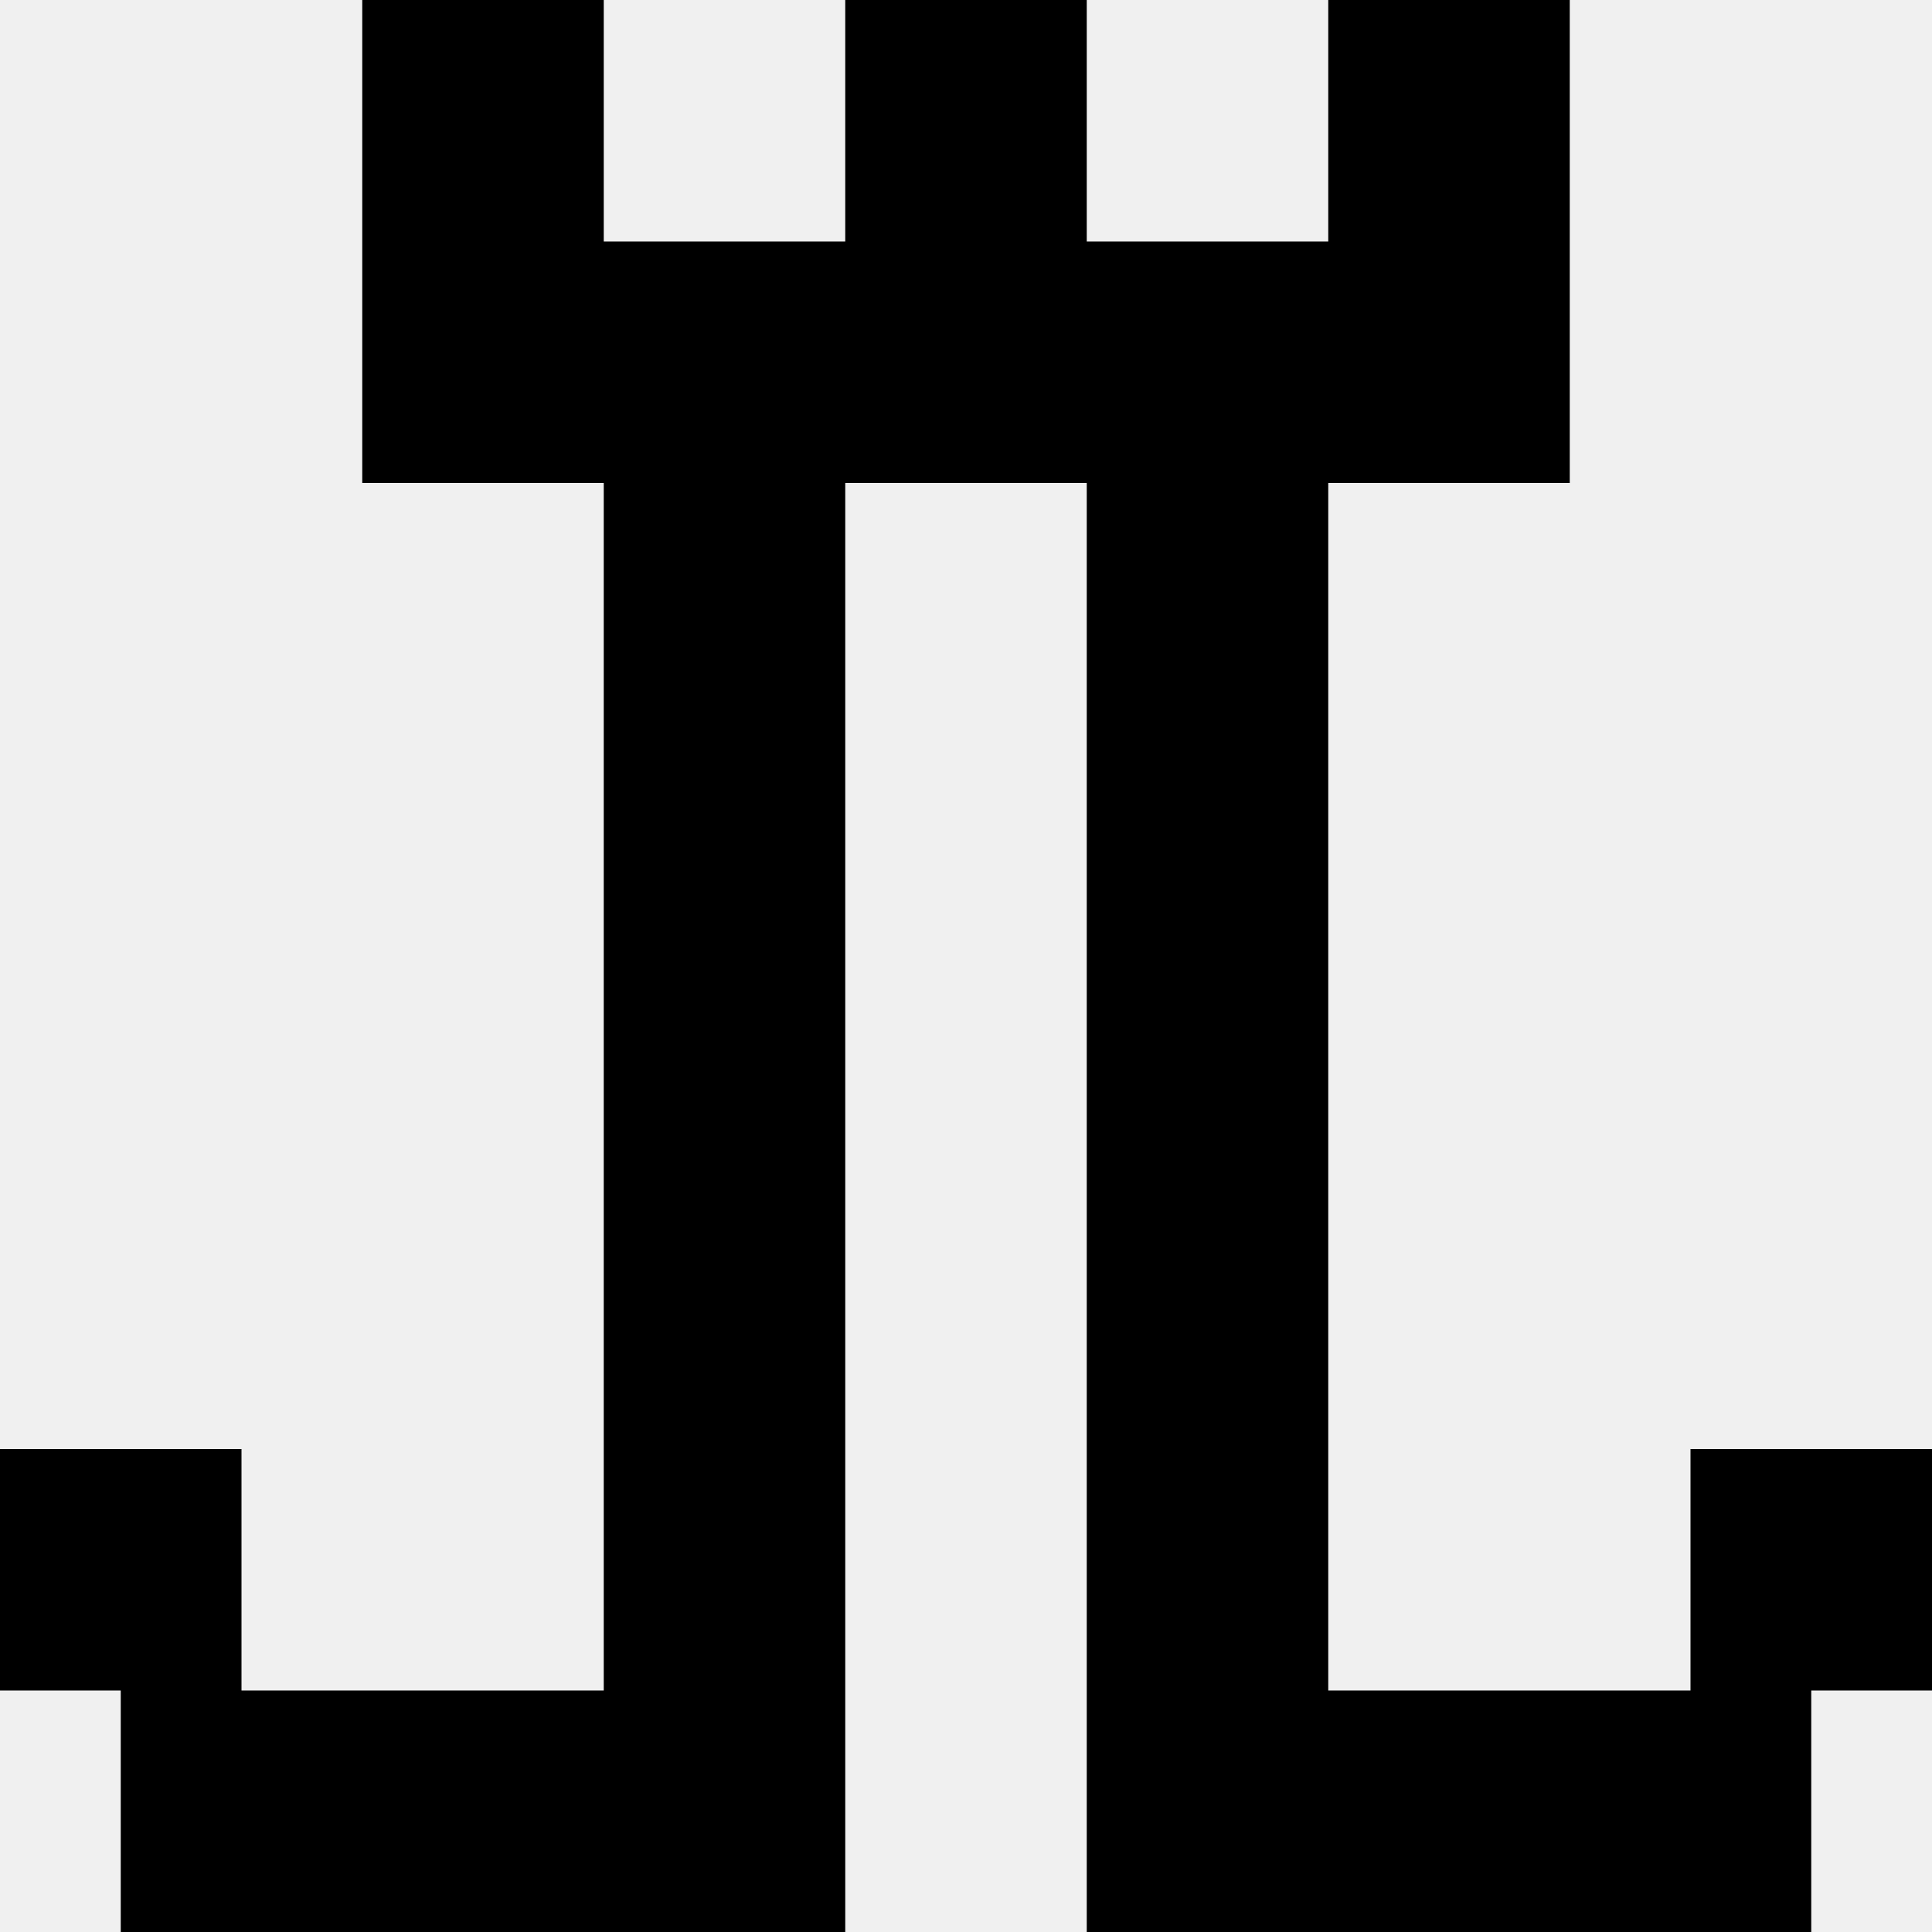
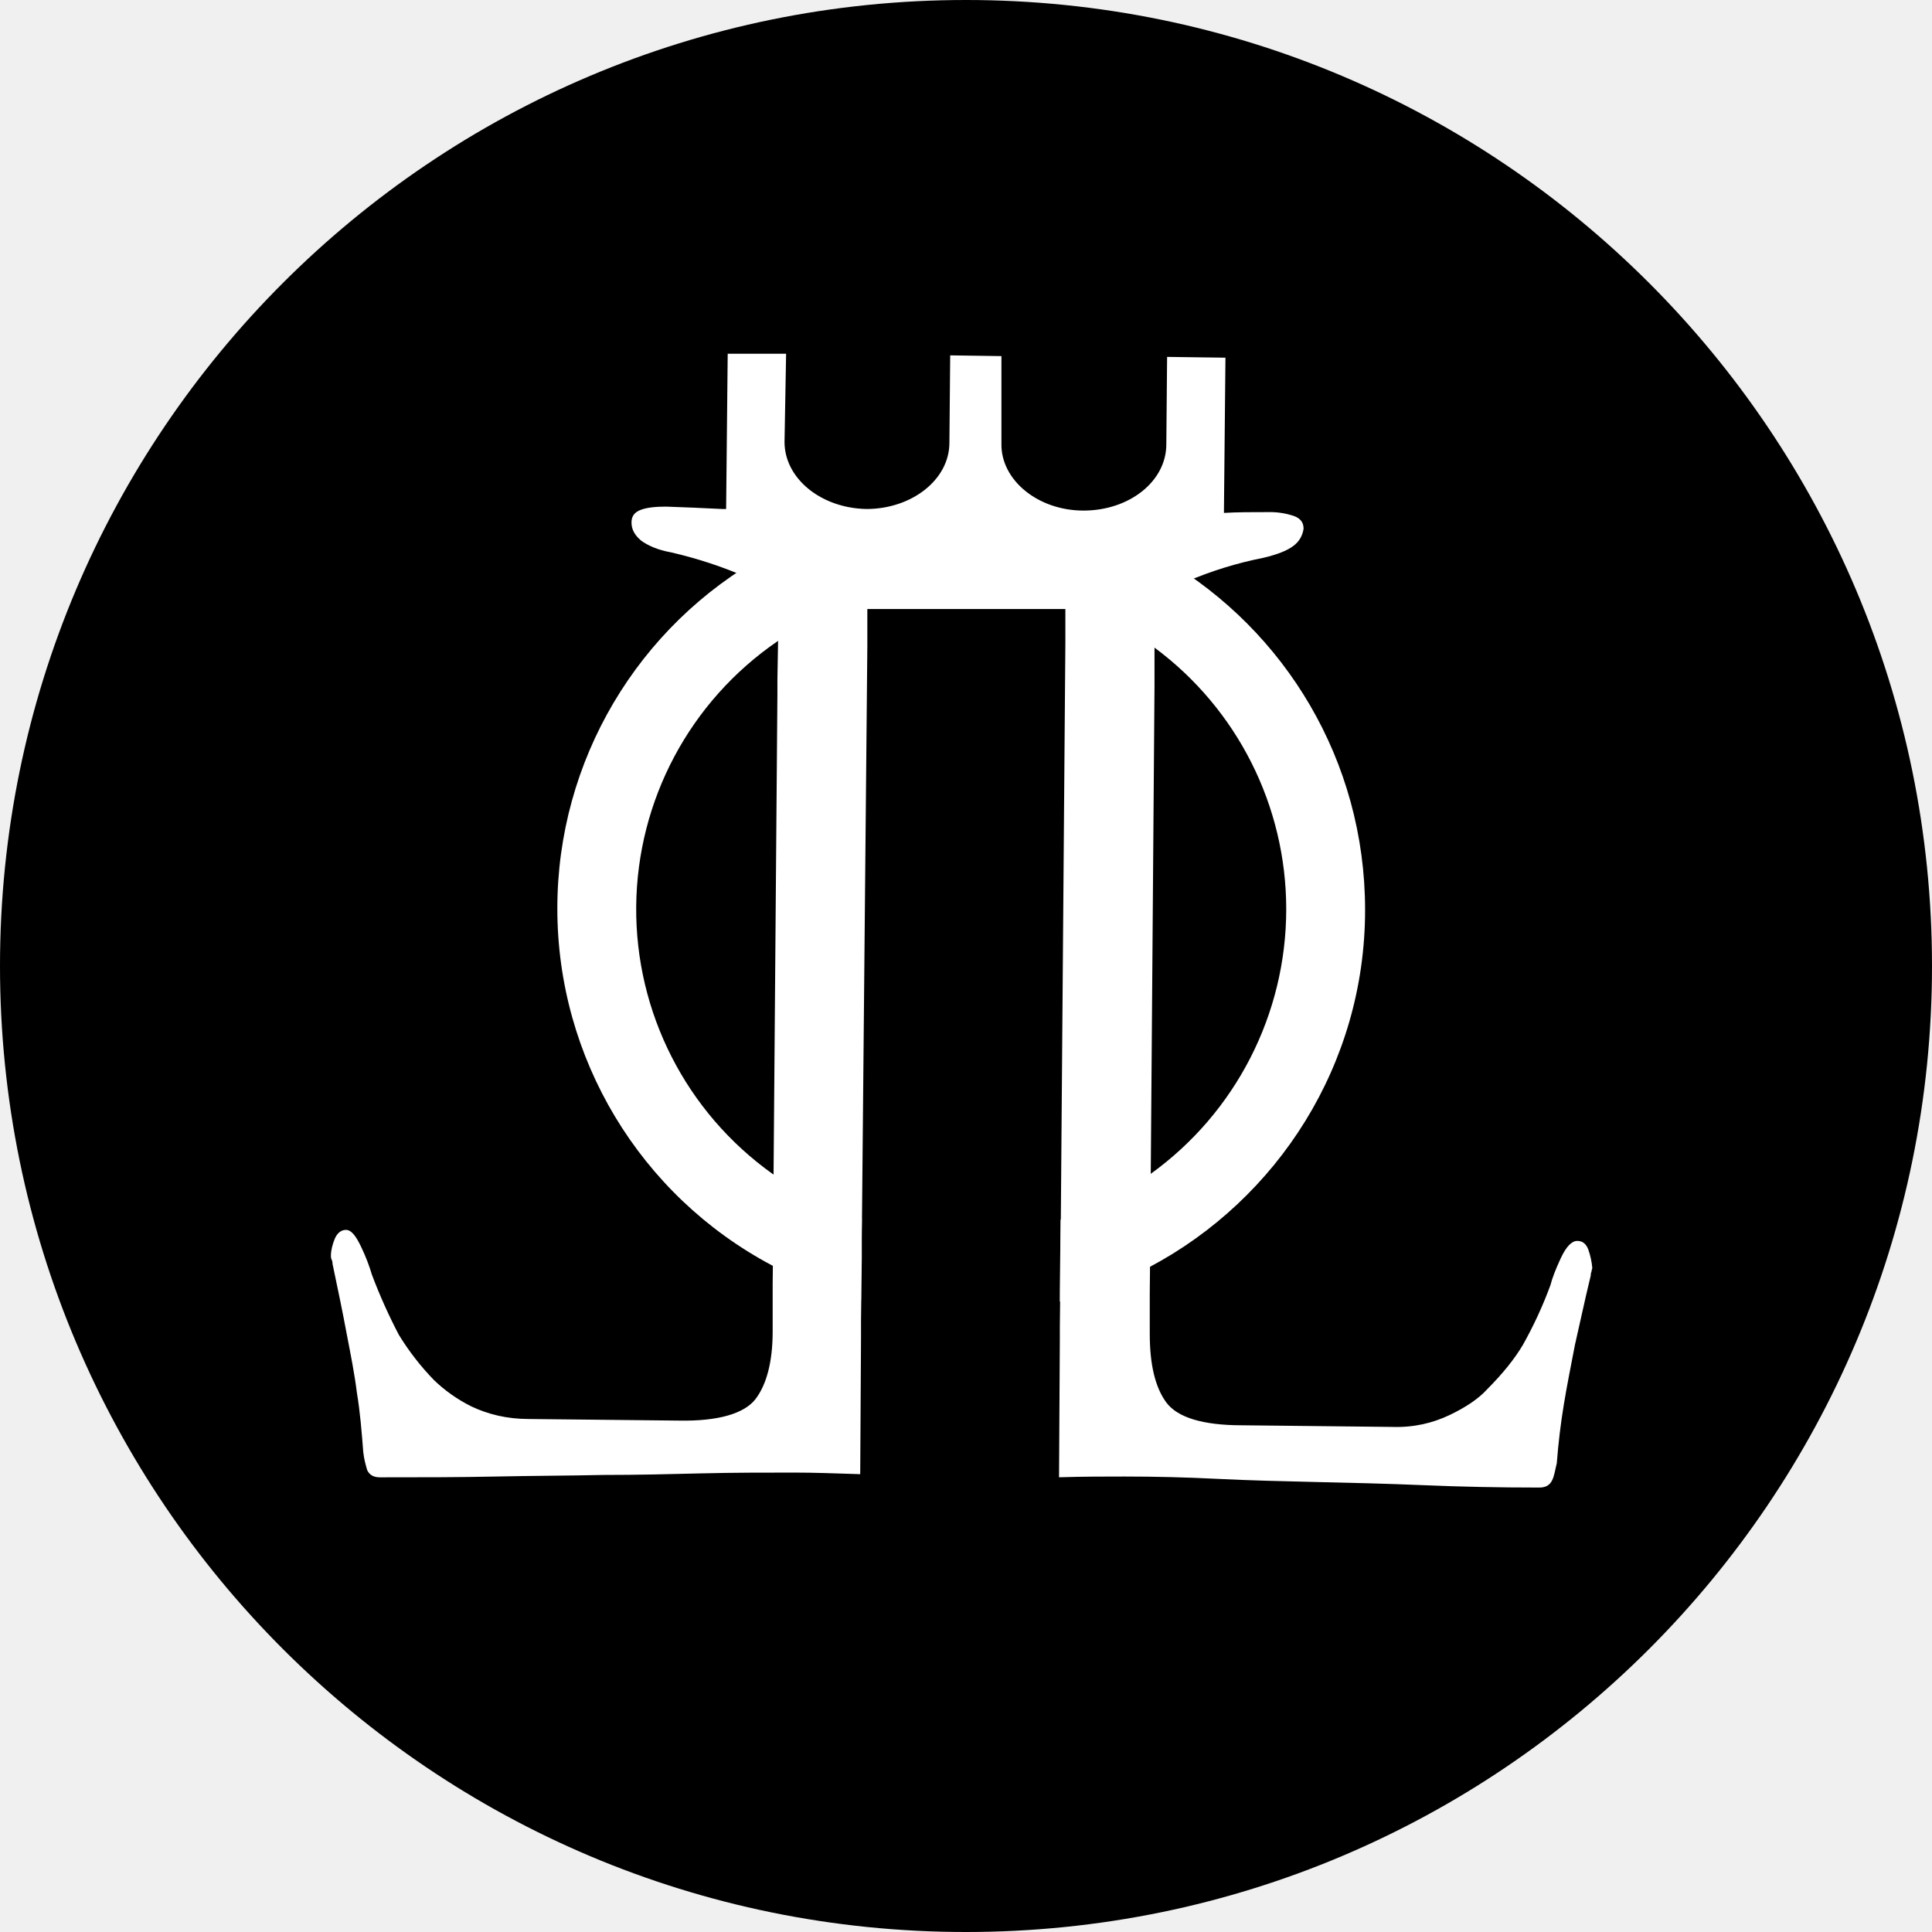
- <svg xmlns="http://www.w3.org/2000/svg" viewBox="0 0 16 16">
-   <g>
-     <g>
-       <path d="M0 12v2h1v2h6V4h2v12h6v-2h1v-2h-2v2h-3V4h2V0h-2v2H9V0H7v2H5V0H3v4h2v10H2v-2z" />
-     </g>
+ <svg xmlns="http://www.w3.org/2000/svg" fill="none" height="44" width="44">
+   <circle cx="22" cy="22" fill="#000" r="22" />
+   <g clip-path="url(#a)" fill="#fff">
+     <path d="M26.544 12.757a8.77 8.77 0 0 0-2.012-.879c-.09-.018-.162-.054-.252-.072a8.727 8.727 0 0 0-2.389-.323c-.736 0-1.437.09-2.138.252-.125.036-.251.054-.36.09a9.224 9.224 0 0 0-1.94.807 9.195 9.195 0 0 0-4.76 8.057 9.196 9.196 0 0 0 4.886 8.128c.63.341 1.312.61 2.03.79v-.395l.018-1.453a6.967 6.967 0 0 1-2.03-1.023 7.398 7.398 0 0 1 .108-12.13 6.978 6.978 0 0 1 2.048-.987 7.094 7.094 0 0 1 2.138-.323 7.47 7.47 0 0 1 4.402 1.453 7.413 7.413 0 0 1 3 5.958 7.43 7.43 0 0 1-3.09 6.029c-.611.448-1.312.79-2.048 1.04l-.018 1.58v.287a9.127 9.127 0 0 0 2.048-.79c2.91-1.543 4.904-4.612 4.904-8.129 0-3.409-1.832-6.37-4.545-7.967Z" />
+     <path d="M36.173 28.459c-.053-.144-.143-.198-.251-.198-.126 0-.252.126-.377.395-.126.27-.198.467-.234.61a9.352 9.352 0 0 1-.629 1.364c-.18.305-.449.646-.826 1.023-.18.197-.467.395-.844.574-.378.18-.809.287-1.312.27l-3.413-.037c-.899 0-1.473-.18-1.725-.52-.252-.341-.377-.861-.377-1.561v-.933l.018-1.867v-.233l.09-11.717v-1.113c0-.358.071-.646.215-.86l.018-.019c.126-.18.288-.305.503-.395a8.72 8.72 0 0 1 1.743-.538c.305-.072.539-.161.682-.27a.577.577 0 0 0 .234-.394c0-.143-.072-.233-.216-.287a1.676 1.676 0 0 0-.575-.09c-.377 0-.718 0-1.023.018l.035-3.535-1.329-.018-.018 1.992c0 .844-.844 1.508-1.886 1.508-1.042 0-1.887-.7-1.869-1.526V8.11l-1.167-.017-.018 1.991c0 .844-.863 1.508-1.887 1.508-1.042-.018-1.868-.7-1.868-1.526l.036-2.01h-1.33l-.036 3.536h-.09a78.811 78.811 0 0 0-1.275-.054c-.234 0-.431.018-.575.072-.144.053-.215.143-.215.287 0 .161.071.287.215.412.144.108.377.216.683.27a9.91 9.91 0 0 1 1.742.574c.198.09.342.215.45.359.053.071.09.143.125.215.09.197.126.43.126.718l-.018 1.022v.36l-.09 11.214v.574l-.018 1.615v1.095c0 .7-.144 1.22-.395 1.543-.252.323-.844.503-1.743.485l-3.413-.036c-.503 0-.934-.108-1.311-.287a3.42 3.42 0 0 1-.845-.593 5.883 5.883 0 0 1-.808-1.04 12.298 12.298 0 0 1-.611-1.364 4.217 4.217 0 0 0-.234-.61c-.125-.27-.233-.413-.359-.413-.108 0-.198.072-.252.198-.053.125-.09.269-.09.394 0 .018 0 .054.019.09.018.036.018.072.018.09.125.592.233 1.112.323 1.597.09.466.18.915.233 1.346.072.43.108.879.144 1.345.018.162.054.288.09.413.054.108.144.162.287.162.917 0 1.797 0 2.641-.018.845-.018 1.653-.018 2.444-.036.79 0 1.527-.018 2.245-.036.719-.018 1.42-.018 2.12-.018.431 0 .934.018 1.491.036v-.018l.018-3.087v-.394l.018-1.454v-.43l.126-13.476v-.844h4.51v.772l-.108 13.727v.27l-.018 1.578v.287l-.018 3.123v.017c.557-.017 1.042-.017 1.49-.017.701 0 1.402.017 2.12.053.72.036 1.474.054 2.246.072.773.018 1.6.036 2.444.072.844.036 1.724.054 2.64.054.144 0 .234-.054.288-.162.054-.107.072-.25.108-.394a15.3 15.3 0 0 1 .162-1.346c.071-.43.161-.88.251-1.346.108-.466.216-.987.36-1.58 0-.017 0-.053.017-.089 0-.036.018-.054.018-.09a1.696 1.696 0 0 0-.09-.412ZM24.28 12.776v-.27h.09v.27h-.09Z" />
  </g>
+   <defs>
+     <clipPath id="a">
+       <path d="M7 8h30v26H7z" fill="#fff" />
+     </clipPath>
+   </defs>
</svg>
